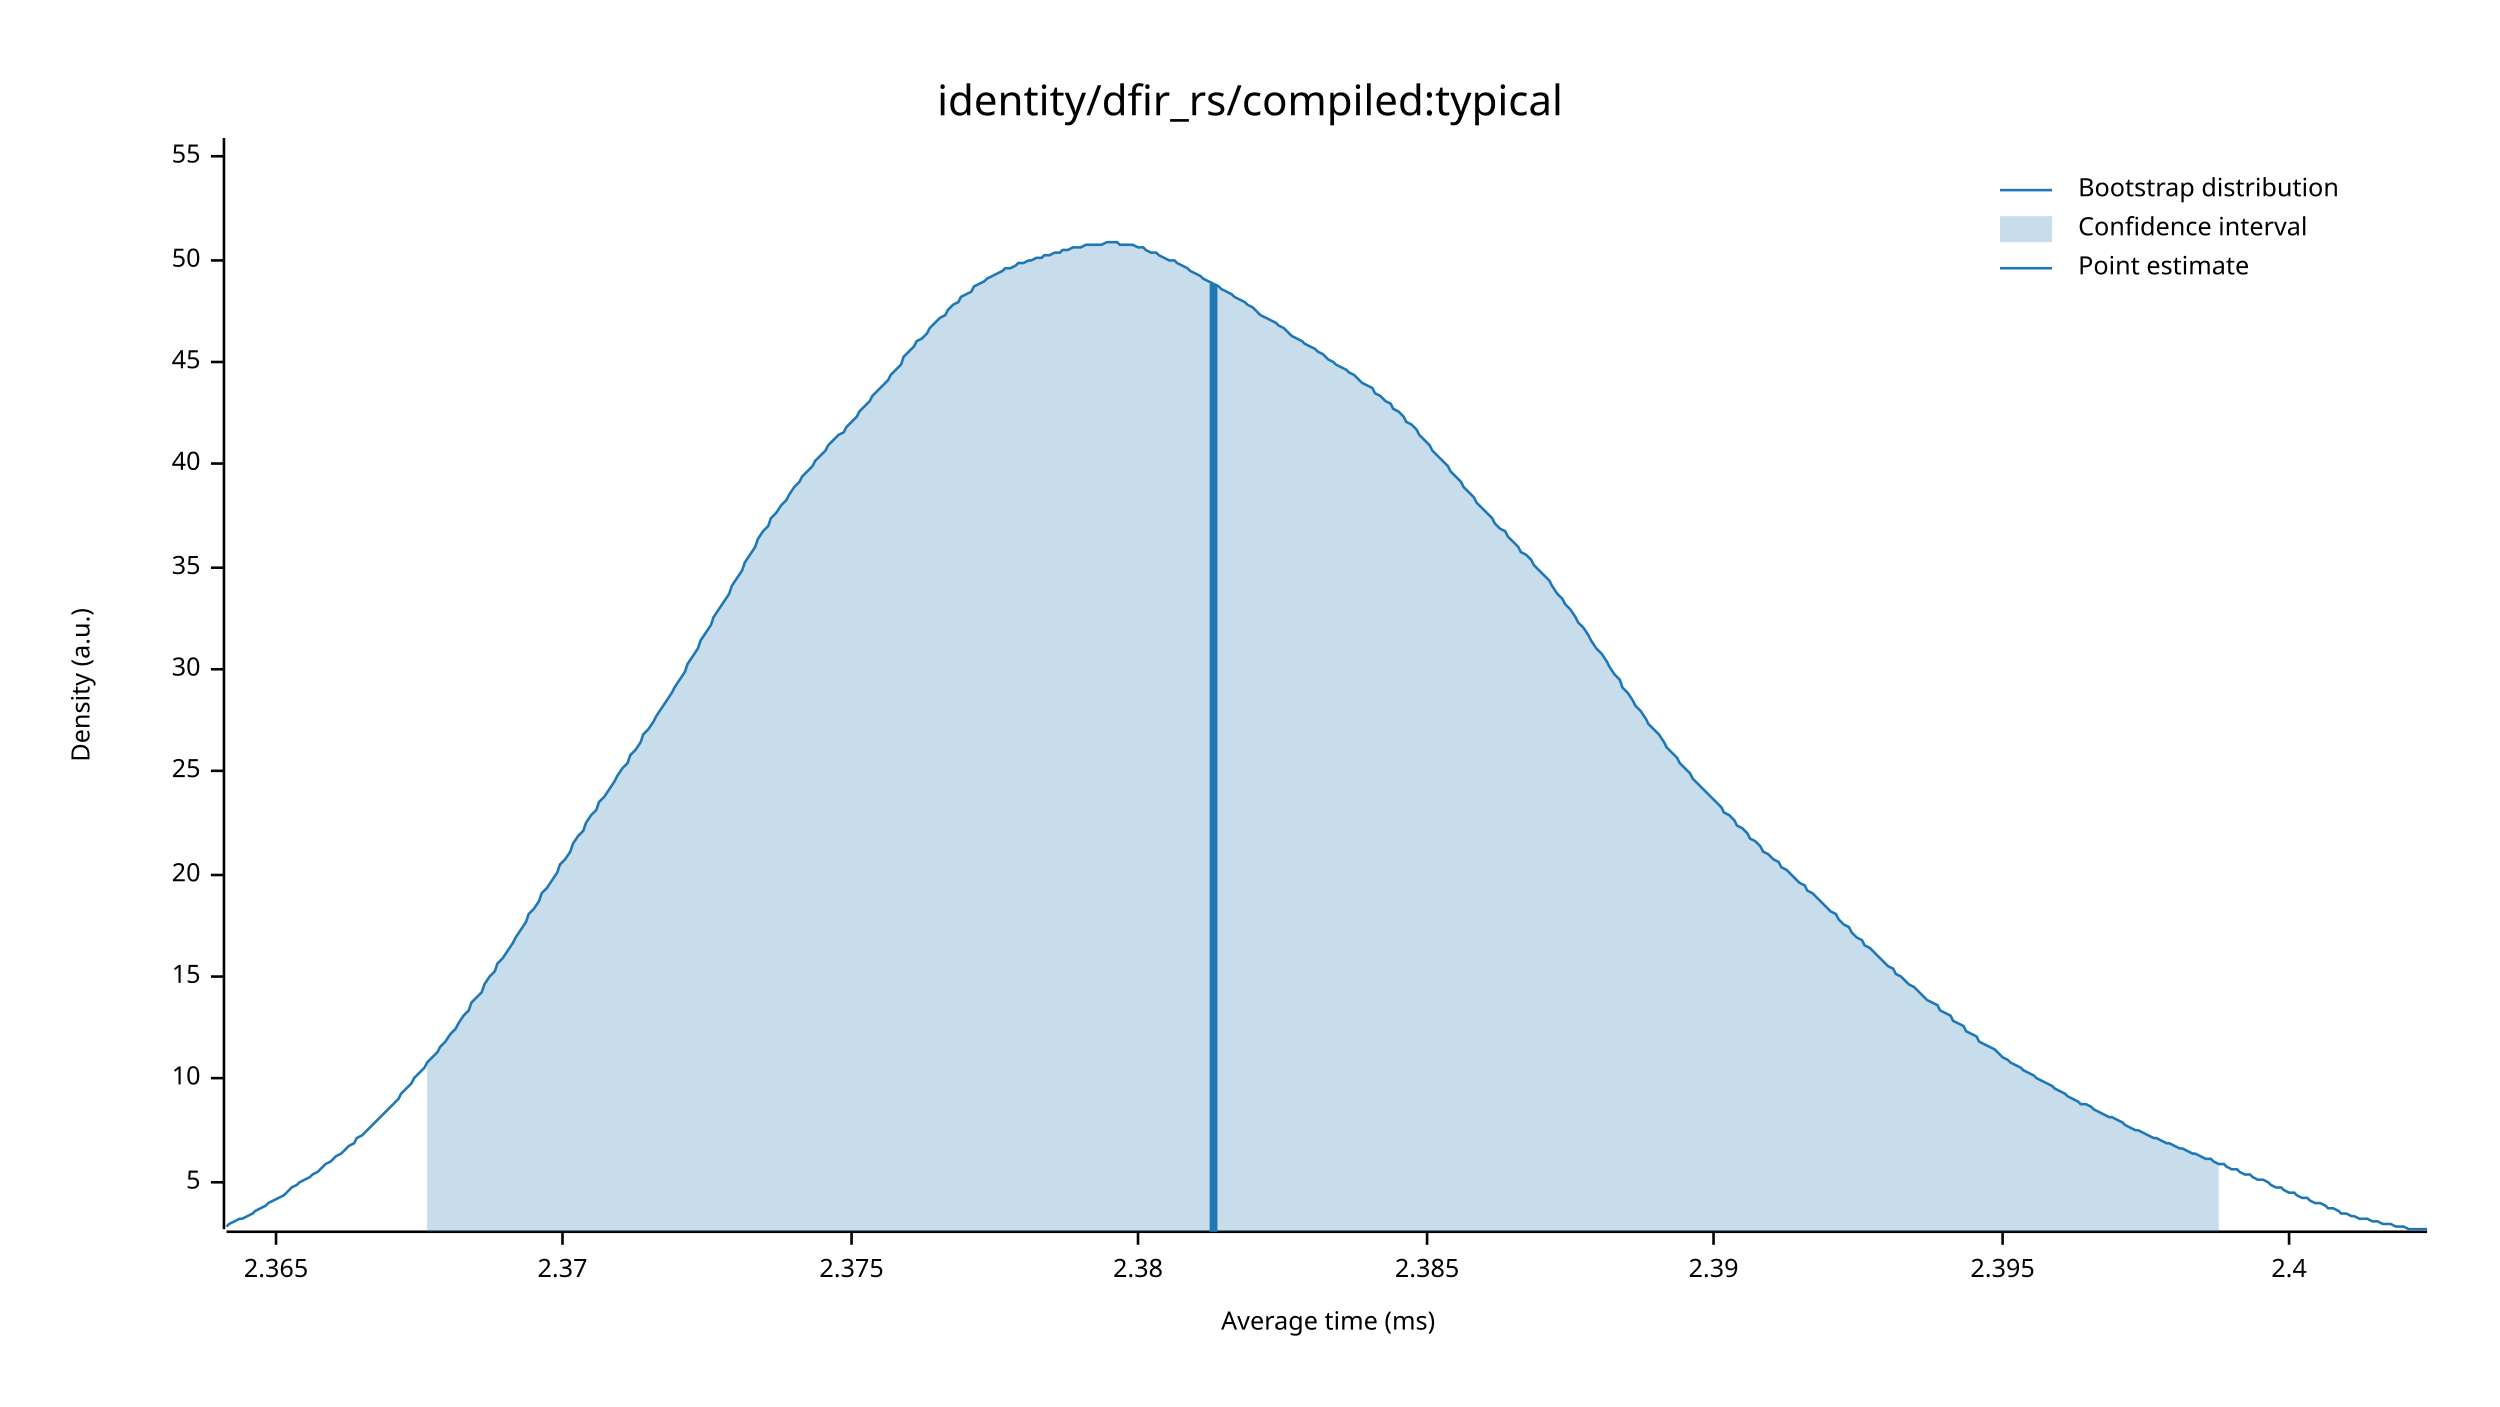
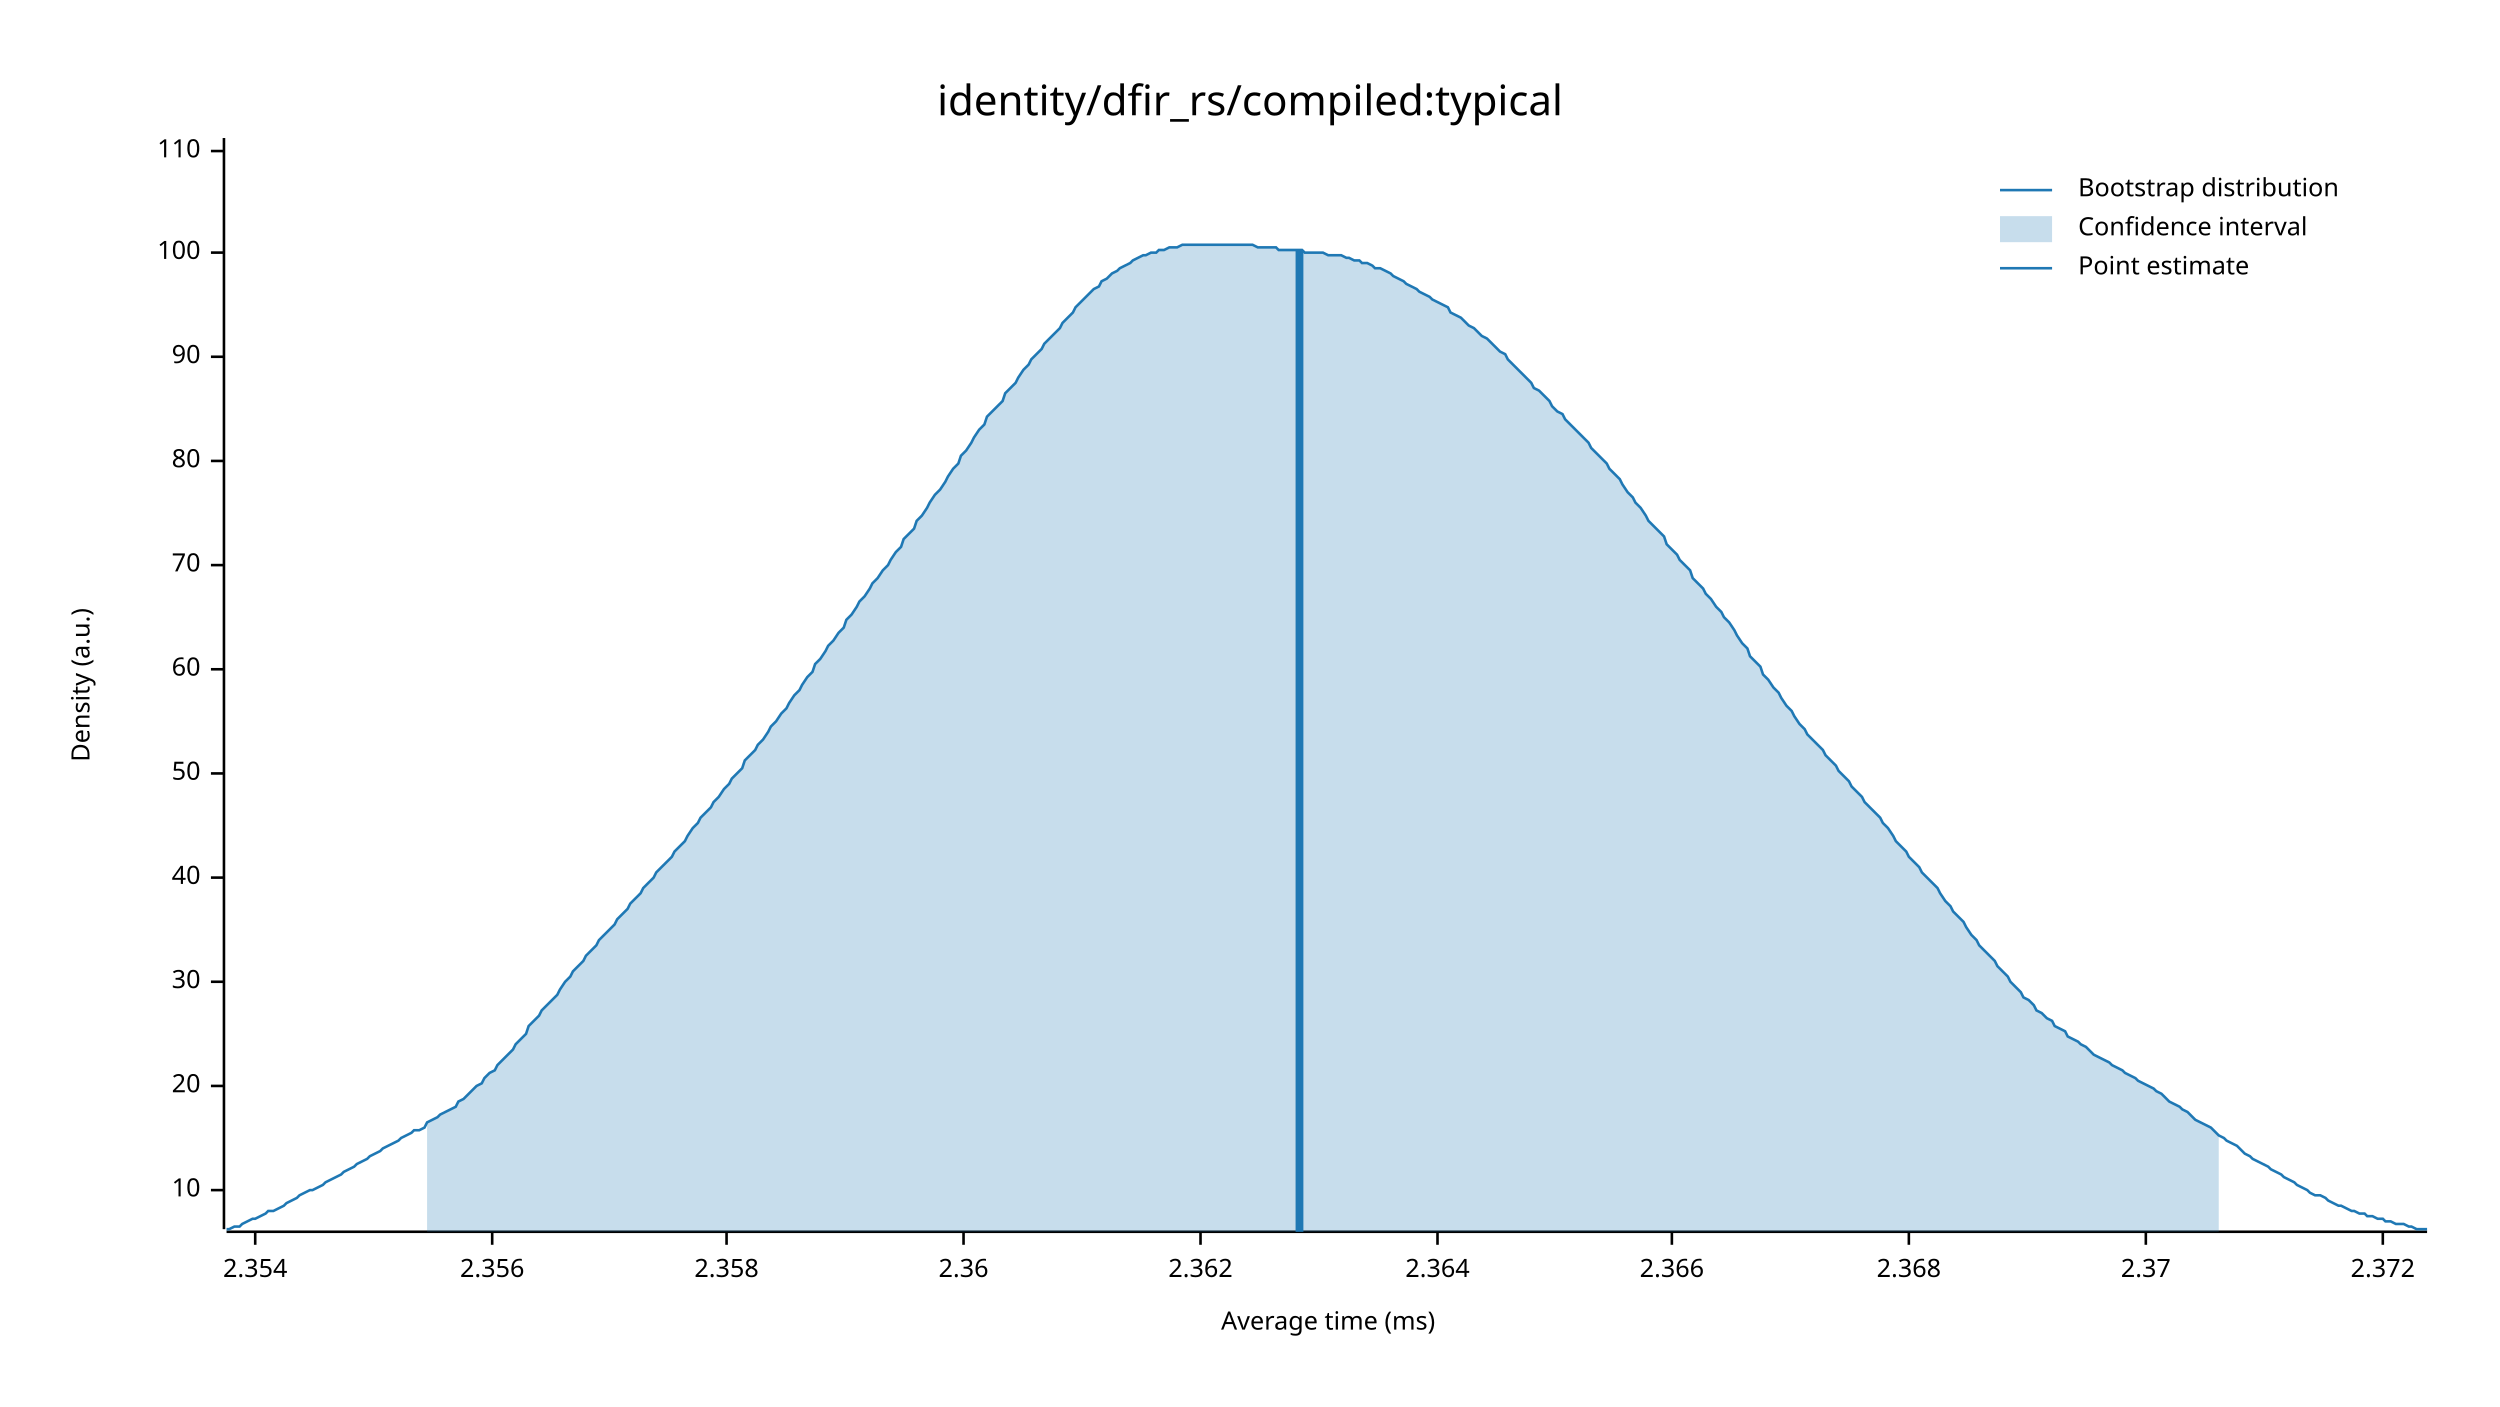
<svg xmlns="http://www.w3.org/2000/svg" width="960" height="540" viewBox="0 0 960 540">
  <text x="480" y="32" dy="0.76em" text-anchor="middle" font-family="sans-serif" font-size="16.129" opacity="1" fill="#000000">
identity/dfir_rs/compiled:typical
</text>
  <text x="27" y="263" dy="0.76em" text-anchor="middle" font-family="sans-serif" font-size="9.677" opacity="1" fill="#000000" transform="rotate(270, 27, 263)">
Density (a.u.)
</text>
  <text x="510" y="513" dy="-0.5ex" text-anchor="middle" font-family="sans-serif" font-size="9.677" opacity="1" fill="#000000">
Average time (ms)
</text>
  <polyline fill="none" opacity="1" stroke="#000000" stroke-width="1" points="86,53 86,472 " />
-   <text x="77" y="454" dy="0.5ex" text-anchor="end" font-family="sans-serif" font-size="9.677" opacity="1" fill="#000000">
- 5
- </text>
-   <polyline fill="none" opacity="1" stroke="#000000" stroke-width="1" points="81,454 86,454 " />
-   <text x="77" y="414" dy="0.5ex" text-anchor="end" font-family="sans-serif" font-size="9.677" opacity="1" fill="#000000">
+   <text x="77" y="457" dy="0.5ex" text-anchor="end" font-family="sans-serif" font-size="9.677" opacity="1" fill="#000000">
10
</text>
-   <polyline fill="none" opacity="1" stroke="#000000" stroke-width="1" points="81,414 86,414 " />
-   <text x="77" y="375" dy="0.5ex" text-anchor="end" font-family="sans-serif" font-size="9.677" opacity="1" fill="#000000">
- 15
- </text>
-   <polyline fill="none" opacity="1" stroke="#000000" stroke-width="1" points="81,375 86,375 " />
-   <text x="77" y="336" dy="0.5ex" text-anchor="end" font-family="sans-serif" font-size="9.677" opacity="1" fill="#000000">
+   <polyline fill="none" opacity="1" stroke="#000000" stroke-width="1" points="81,457 86,457 " />
+   <text x="77" y="417" dy="0.5ex" text-anchor="end" font-family="sans-serif" font-size="9.677" opacity="1" fill="#000000">
20
</text>
-   <polyline fill="none" opacity="1" stroke="#000000" stroke-width="1" points="81,336 86,336 " />
-   <text x="77" y="296" dy="0.5ex" text-anchor="end" font-family="sans-serif" font-size="9.677" opacity="1" fill="#000000">
- 25
- </text>
-   <polyline fill="none" opacity="1" stroke="#000000" stroke-width="1" points="81,296 86,296 " />
-   <text x="77" y="257" dy="0.5ex" text-anchor="end" font-family="sans-serif" font-size="9.677" opacity="1" fill="#000000">
+   <polyline fill="none" opacity="1" stroke="#000000" stroke-width="1" points="81,417 86,417 " />
+   <text x="77" y="377" dy="0.5ex" text-anchor="end" font-family="sans-serif" font-size="9.677" opacity="1" fill="#000000">
30
</text>
-   <polyline fill="none" opacity="1" stroke="#000000" stroke-width="1" points="81,257 86,257 " />
-   <text x="77" y="218" dy="0.5ex" text-anchor="end" font-family="sans-serif" font-size="9.677" opacity="1" fill="#000000">
- 35
- </text>
-   <polyline fill="none" opacity="1" stroke="#000000" stroke-width="1" points="81,218 86,218 " />
-   <text x="77" y="178" dy="0.5ex" text-anchor="end" font-family="sans-serif" font-size="9.677" opacity="1" fill="#000000">
+   <polyline fill="none" opacity="1" stroke="#000000" stroke-width="1" points="81,377 86,377 " />
+   <text x="77" y="337" dy="0.5ex" text-anchor="end" font-family="sans-serif" font-size="9.677" opacity="1" fill="#000000">
40
</text>
-   <polyline fill="none" opacity="1" stroke="#000000" stroke-width="1" points="81,178 86,178 " />
-   <text x="77" y="139" dy="0.5ex" text-anchor="end" font-family="sans-serif" font-size="9.677" opacity="1" fill="#000000">
- 45
- </text>
-   <polyline fill="none" opacity="1" stroke="#000000" stroke-width="1" points="81,139 86,139 " />
-   <text x="77" y="100" dy="0.5ex" text-anchor="end" font-family="sans-serif" font-size="9.677" opacity="1" fill="#000000">
+   <polyline fill="none" opacity="1" stroke="#000000" stroke-width="1" points="81,337 86,337 " />
+   <text x="77" y="297" dy="0.5ex" text-anchor="end" font-family="sans-serif" font-size="9.677" opacity="1" fill="#000000">
50
</text>
-   <polyline fill="none" opacity="1" stroke="#000000" stroke-width="1" points="81,100 86,100 " />
-   <text x="77" y="60" dy="0.5ex" text-anchor="end" font-family="sans-serif" font-size="9.677" opacity="1" fill="#000000">
- 55
+   <polyline fill="none" opacity="1" stroke="#000000" stroke-width="1" points="81,297 86,297 " />
+   <text x="77" y="257" dy="0.5ex" text-anchor="end" font-family="sans-serif" font-size="9.677" opacity="1" fill="#000000">
+ 60
</text>
-   <polyline fill="none" opacity="1" stroke="#000000" stroke-width="1" points="81,60 86,60 " />
+   <polyline fill="none" opacity="1" stroke="#000000" stroke-width="1" points="81,257 86,257 " />
+   <text x="77" y="217" dy="0.5ex" text-anchor="end" font-family="sans-serif" font-size="9.677" opacity="1" fill="#000000">
+ 70
+ </text>
+   <polyline fill="none" opacity="1" stroke="#000000" stroke-width="1" points="81,217 86,217 " />
+   <text x="77" y="177" dy="0.5ex" text-anchor="end" font-family="sans-serif" font-size="9.677" opacity="1" fill="#000000">
+ 80
+ </text>
+   <polyline fill="none" opacity="1" stroke="#000000" stroke-width="1" points="81,177 86,177 " />
+   <text x="77" y="137" dy="0.5ex" text-anchor="end" font-family="sans-serif" font-size="9.677" opacity="1" fill="#000000">
+ 90
+ </text>
+   <polyline fill="none" opacity="1" stroke="#000000" stroke-width="1" points="81,137 86,137 " />
+   <text x="77" y="97" dy="0.5ex" text-anchor="end" font-family="sans-serif" font-size="9.677" opacity="1" fill="#000000">
+ 100
+ </text>
+   <polyline fill="none" opacity="1" stroke="#000000" stroke-width="1" points="81,97 86,97 " />
+   <text x="77" y="58" dy="0.5ex" text-anchor="end" font-family="sans-serif" font-size="9.677" opacity="1" fill="#000000">
+ 110
+ </text>
+   <polyline fill="none" opacity="1" stroke="#000000" stroke-width="1" points="81,58 86,58 " />
  <polyline fill="none" opacity="1" stroke="#000000" stroke-width="1" points="87,473 932,473 " />
-   <text x="106" y="483" dy="0.76em" text-anchor="middle" font-family="sans-serif" font-size="9.677" opacity="1" fill="#000000">
- 2.365
+   <text x="98" y="483" dy="0.76em" text-anchor="middle" font-family="sans-serif" font-size="9.677" opacity="1" fill="#000000">
+ 2.354
</text>
-   <polyline fill="none" opacity="1" stroke="#000000" stroke-width="1" points="106,473 106,478 " />
-   <text x="216" y="483" dy="0.76em" text-anchor="middle" font-family="sans-serif" font-size="9.677" opacity="1" fill="#000000">
+   <polyline fill="none" opacity="1" stroke="#000000" stroke-width="1" points="98,473 98,478 " />
+   <text x="189" y="483" dy="0.76em" text-anchor="middle" font-family="sans-serif" font-size="9.677" opacity="1" fill="#000000">
+ 2.356
+ </text>
+   <polyline fill="none" opacity="1" stroke="#000000" stroke-width="1" points="189,473 189,478 " />
+   <text x="279" y="483" dy="0.76em" text-anchor="middle" font-family="sans-serif" font-size="9.677" opacity="1" fill="#000000">
+ 2.358
+ </text>
+   <polyline fill="none" opacity="1" stroke="#000000" stroke-width="1" points="279,473 279,478 " />
+   <text x="370" y="483" dy="0.76em" text-anchor="middle" font-family="sans-serif" font-size="9.677" opacity="1" fill="#000000">
+ 2.36
+ </text>
+   <polyline fill="none" opacity="1" stroke="#000000" stroke-width="1" points="370,473 370,478 " />
+   <text x="461" y="483" dy="0.76em" text-anchor="middle" font-family="sans-serif" font-size="9.677" opacity="1" fill="#000000">
+ 2.362
+ </text>
+   <polyline fill="none" opacity="1" stroke="#000000" stroke-width="1" points="461,473 461,478 " />
+   <text x="552" y="483" dy="0.76em" text-anchor="middle" font-family="sans-serif" font-size="9.677" opacity="1" fill="#000000">
+ 2.364
+ </text>
+   <polyline fill="none" opacity="1" stroke="#000000" stroke-width="1" points="552,473 552,478 " />
+   <text x="642" y="483" dy="0.76em" text-anchor="middle" font-family="sans-serif" font-size="9.677" opacity="1" fill="#000000">
+ 2.366
+ </text>
+   <polyline fill="none" opacity="1" stroke="#000000" stroke-width="1" points="642,473 642,478 " />
+   <text x="733" y="483" dy="0.76em" text-anchor="middle" font-family="sans-serif" font-size="9.677" opacity="1" fill="#000000">
+ 2.368
+ </text>
+   <polyline fill="none" opacity="1" stroke="#000000" stroke-width="1" points="733,473 733,478 " />
+   <text x="824" y="483" dy="0.76em" text-anchor="middle" font-family="sans-serif" font-size="9.677" opacity="1" fill="#000000">
2.37
</text>
-   <polyline fill="none" opacity="1" stroke="#000000" stroke-width="1" points="216,473 216,478 " />
-   <text x="327" y="483" dy="0.76em" text-anchor="middle" font-family="sans-serif" font-size="9.677" opacity="1" fill="#000000">
- 2.375
+   <polyline fill="none" opacity="1" stroke="#000000" stroke-width="1" points="824,473 824,478 " />
+   <text x="915" y="483" dy="0.76em" text-anchor="middle" font-family="sans-serif" font-size="9.677" opacity="1" fill="#000000">
+ 2.372
</text>
-   <polyline fill="none" opacity="1" stroke="#000000" stroke-width="1" points="327,473 327,478 " />
-   <text x="437" y="483" dy="0.76em" text-anchor="middle" font-family="sans-serif" font-size="9.677" opacity="1" fill="#000000">
- 2.38
- </text>
-   <polyline fill="none" opacity="1" stroke="#000000" stroke-width="1" points="437,473 437,478 " />
-   <text x="548" y="483" dy="0.76em" text-anchor="middle" font-family="sans-serif" font-size="9.677" opacity="1" fill="#000000">
- 2.385
- </text>
-   <polyline fill="none" opacity="1" stroke="#000000" stroke-width="1" points="548,473 548,478 " />
-   <text x="658" y="483" dy="0.76em" text-anchor="middle" font-family="sans-serif" font-size="9.677" opacity="1" fill="#000000">
- 2.39
- </text>
-   <polyline fill="none" opacity="1" stroke="#000000" stroke-width="1" points="658,473 658,478 " />
-   <text x="769" y="483" dy="0.76em" text-anchor="middle" font-family="sans-serif" font-size="9.677" opacity="1" fill="#000000">
- 2.395
- </text>
-   <polyline fill="none" opacity="1" stroke="#000000" stroke-width="1" points="769,473 769,478 " />
-   <text x="879" y="483" dy="0.76em" text-anchor="middle" font-family="sans-serif" font-size="9.677" opacity="1" fill="#000000">
- 2.4
- </text>
-   <polyline fill="none" opacity="1" stroke="#000000" stroke-width="1" points="879,473 879,478 " />
-   <polyline fill="none" opacity="1" stroke="#1F78B4" stroke-width="1" points="87,471 88,470 90,469 92,468 93,468 95,467 97,466 98,465 100,464 102,463 103,462 105,461 107,460 109,459 110,458 112,456 114,455 115,454 117,453 119,452 120,451 122,450 124,448 125,447 127,446 129,444 131,443 132,442 134,440 136,439 137,437 139,436 141,434 142,433 144,431 146,429 147,428 149,426 151,424 153,422 154,420 156,418 158,416 159,414 161,412 163,410 164,408 166,406 168,404 169,402 171,400 173,397 175,395 176,393 178,390 180,388 181,385 183,383 185,381 186,378 188,375 190,373 191,370 193,368 195,365 197,362 198,360 200,357 202,354 203,351 205,349 207,346 208,343 210,341 212,338 214,335 215,332 217,330 219,327 220,324 222,321 224,319 225,316 227,313 229,311 230,308 232,306 234,303 236,300 237,298 239,295 241,293 242,290 244,288 246,285 247,282 249,280 251,277 252,275 254,272 256,269 258,266 259,264 261,261 263,258 264,255 266,252 268,249 269,246 271,243 273,240 274,237 276,234 278,231 280,228 281,225 283,222 285,219 286,216 288,213 290,210 291,207 293,204 295,202 296,199 298,197 300,194 302,192 303,190 305,187 307,185 308,183 310,181 312,179 313,177 315,175 317,173 318,171 320,169 322,167 324,166 325,164 327,162 329,160 330,158 332,156 334,154 335,152 337,150 339,148 341,146 342,144 344,142 346,140 347,137 349,135 351,133 352,131 354,130 356,128 357,126 359,124 361,122 363,121 364,119 366,117 368,116 369,114 371,113 373,112 374,110 376,109 378,108 379,107 381,106 383,105 385,104 386,103 388,103 390,102 391,101 393,101 395,100 396,100 398,99 400,99 401,98 403,98 405,97 407,97 408,96 410,96 412,95 413,95 415,95 417,94 418,94 420,94 422,94 423,94 425,93 427,93 429,93 430,94 432,94 434,94 435,94 437,95 439,95 440,96 442,97 444,97 445,98 447,99 449,100 451,100 452,101 454,102 456,103 457,104 459,105 461,106 462,107 464,108 466,109 468,110 469,111 471,112 473,113 474,114 476,115 478,116 479,117 481,118 483,120 484,121 486,122 488,123 490,124 491,125 493,126 495,128 496,129 498,130 500,131 501,132 503,133 505,134 506,135 508,136 510,138 512,139 513,140 515,141 517,142 518,143 520,144 522,146 523,147 525,148 527,149 528,151 530,152 532,154 534,155 535,157 537,158 539,160 540,162 542,163 544,165 545,167 547,169 549,171 550,173 552,175 554,177 556,179 557,181 559,183 561,185 562,187 564,189 566,191 567,193 569,195 571,197 573,199 574,201 576,203 578,204 579,206 581,208 583,210 584,212 586,213 588,215 589,217 591,219 593,221 595,223 596,225 598,228 600,230 601,232 603,234 605,237 606,239 608,241 610,244 611,246 613,249 615,251 617,254 618,256 620,259 622,261 623,264 625,266 627,269 628,271 630,273 632,276 633,278 635,280 637,282 639,285 640,287 642,289 644,291 645,293 647,295 649,297 650,299 652,301 654,303 655,304 657,306 659,308 661,310 662,312 664,313 666,315 667,317 669,318 671,320 672,322 674,323 676,325 677,327 679,328 681,330 683,331 684,333 686,334 688,336 689,337 691,339 693,340 694,342 696,343 698,345 700,347 701,348 703,350 705,351 706,353 708,355 710,356 711,358 713,360 715,361 716,363 718,364 720,366 722,368 723,369 725,371 727,372 728,374 730,375 732,377 733,378 735,379 737,381 738,382 740,384 742,385 744,386 745,388 747,389 749,390 750,392 752,393 754,394 755,396 757,397 759,398 760,400 762,401 764,402 766,403 767,404 769,406 771,407 772,408 774,409 776,410 777,411 779,412 781,413 782,414 784,415 786,416 788,417 789,418 791,419 793,420 794,421 796,422 798,423 799,424 801,424 803,425 804,426 806,427 808,428 810,429 811,429 813,430 815,431 816,432 818,433 820,434 821,434 823,435 825,436 827,437 828,437 830,438 832,439 833,439 835,440 837,441 838,441 840,442 842,443 843,443 845,444 847,445 849,445 850,446 852,447 854,447 855,448 857,449 859,449 860,450 862,451 864,451 865,452 867,453 869,453 871,454 872,455 874,456 876,456 877,457 879,458 881,458 882,459 884,460 886,460 887,461 889,462 891,462 893,463 894,464 896,464 898,465 899,466 901,466 903,467 904,467 906,468 908,468 909,468 911,469 913,469 915,470 916,470 918,470 920,471 921,471 923,471 925,472 926,472 928,472 930,472 932,472 " />
-   <polygon opacity="0.25" fill="#1F78B4" points="164,408 166,406 168,404 169,402 171,400 173,397 175,395 176,393 178,390 180,388 181,385 183,383 185,381 186,378 188,375 190,373 191,370 193,368 195,365 197,362 198,360 200,357 202,354 203,351 205,349 207,346 208,343 210,341 212,338 214,335 215,332 217,330 219,327 220,324 222,321 224,319 225,316 227,313 229,311 230,308 232,306 234,303 236,300 237,298 239,295 241,293 242,290 244,288 246,285 247,282 249,280 251,277 252,275 254,272 256,269 258,266 259,264 261,261 263,258 264,255 266,252 268,249 269,246 271,243 273,240 274,237 276,234 278,231 280,228 281,225 283,222 285,219 286,216 288,213 290,210 291,207 293,204 295,202 296,199 298,197 300,194 302,192 303,190 305,187 307,185 308,183 310,181 312,179 313,177 315,175 317,173 318,171 320,169 322,167 324,166 325,164 327,162 329,160 330,158 332,156 334,154 335,152 337,150 339,148 341,146 342,144 344,142 346,140 347,137 349,135 351,133 352,131 354,130 356,128 357,126 359,124 361,122 363,121 364,119 366,117 368,116 369,114 371,113 373,112 374,110 376,109 378,108 379,107 381,106 383,105 385,104 386,103 388,103 390,102 391,101 393,101 395,100 396,100 398,99 400,99 401,98 403,98 405,97 407,97 408,96 410,96 412,95 413,95 415,95 417,94 418,94 420,94 422,94 423,94 425,93 427,93 429,93 430,94 432,94 434,94 435,94 437,95 439,95 440,96 442,97 444,97 445,98 447,99 449,100 451,100 452,101 454,102 456,103 457,104 459,105 461,106 462,107 464,108 466,109 468,110 469,111 471,112 473,113 474,114 476,115 478,116 479,117 481,118 483,120 484,121 486,122 488,123 490,124 491,125 493,126 495,128 496,129 498,130 500,131 501,132 503,133 505,134 506,135 508,136 510,138 512,139 513,140 515,141 517,142 518,143 520,144 522,146 523,147 525,148 527,149 528,151 530,152 532,154 534,155 535,157 537,158 539,160 540,162 542,163 544,165 545,167 547,169 549,171 550,173 552,175 554,177 556,179 557,181 559,183 561,185 562,187 564,189 566,191 567,193 569,195 571,197 573,199 574,201 576,203 578,204 579,206 581,208 583,210 584,212 586,213 588,215 589,217 591,219 593,221 595,223 596,225 598,228 600,230 601,232 603,234 605,237 606,239 608,241 610,244 611,246 613,249 615,251 617,254 618,256 620,259 622,261 623,264 625,266 627,269 628,271 630,273 632,276 633,278 635,280 637,282 639,285 640,287 642,289 644,291 645,293 647,295 649,297 650,299 652,301 654,303 655,304 657,306 659,308 661,310 662,312 664,313 666,315 667,317 669,318 671,320 672,322 674,323 676,325 677,327 679,328 681,330 683,331 684,333 686,334 688,336 689,337 691,339 693,340 694,342 696,343 698,345 700,347 701,348 703,350 705,351 706,353 708,355 710,356 711,358 713,360 715,361 716,363 718,364 720,366 722,368 723,369 725,371 727,372 728,374 730,375 732,377 733,378 735,379 737,381 738,382 740,384 742,385 744,386 745,388 747,389 749,390 750,392 752,393 754,394 755,396 757,397 759,398 760,400 762,401 764,402 766,403 767,404 769,406 771,407 772,408 774,409 776,410 777,411 779,412 781,413 782,414 784,415 786,416 788,417 789,418 791,419 793,420 794,421 796,422 798,423 799,424 801,424 803,425 804,426 806,427 808,428 810,429 811,429 813,430 815,431 816,432 818,433 820,434 821,434 823,435 825,436 827,437 828,437 830,438 832,439 833,439 835,440 837,441 838,441 840,442 842,443 843,443 845,444 847,445 849,445 850,446 852,447 852,473 164,473 " />
-   <polyline fill="none" opacity="1" stroke="#1F78B4" stroke-width="3" points="466,473 466,109 " />
+   <polyline fill="none" opacity="1" stroke="#000000" stroke-width="1" points="915,473 915,478 " />
+   <polyline fill="none" opacity="1" stroke="#1F78B4" stroke-width="1" points="87,472 88,472 90,471 92,471 93,470 95,469 97,468 98,468 100,467 102,466 103,465 105,465 107,464 109,463 110,462 112,461 114,460 115,459 117,458 119,457 120,457 122,456 124,455 125,454 127,453 129,452 131,451 132,450 134,449 136,448 137,447 139,446 141,445 142,444 144,443 146,442 147,441 149,440 151,439 153,438 154,437 156,436 158,435 159,434 161,434 163,433 164,431 166,430 168,429 169,428 171,427 173,426 175,425 176,423 178,422 180,420 181,419 183,417 185,416 186,414 188,412 190,411 191,409 193,407 195,405 197,403 198,401 200,399 202,397 203,394 205,392 207,390 208,388 210,386 212,384 214,382 215,380 217,377 219,375 220,373 222,371 224,369 225,367 227,365 229,363 230,361 232,359 234,357 236,355 237,353 239,351 241,349 242,347 244,345 246,343 247,341 249,339 251,337 252,335 254,333 256,331 258,329 259,327 261,325 263,323 264,321 266,318 268,316 269,314 271,312 273,310 274,308 276,306 278,303 280,301 281,299 283,297 285,295 286,292 288,290 290,288 291,286 293,284 295,281 296,279 298,277 300,274 302,272 303,270 305,267 307,265 308,263 310,260 312,258 313,255 315,253 317,250 318,248 320,246 322,243 324,241 325,238 327,236 329,233 330,231 332,229 334,226 335,224 337,222 339,219 341,217 342,215 344,212 346,210 347,207 349,205 351,203 352,200 354,198 356,195 357,193 359,190 361,188 363,185 364,183 366,180 368,178 369,175 371,173 373,170 374,168 376,165 378,163 379,160 381,158 383,156 385,154 386,151 388,149 390,147 391,145 393,142 395,140 396,138 398,136 400,134 401,132 403,130 405,128 407,126 408,124 410,122 412,120 413,118 415,116 417,114 418,113 420,111 422,110 423,108 425,107 427,105 429,104 430,103 432,102 434,101 435,100 437,99 439,98 440,98 442,97 444,97 445,96 447,96 449,95 451,95 452,95 454,94 456,94 457,94 459,94 461,94 462,94 464,94 466,94 468,94 469,94 471,94 473,94 474,94 476,94 478,94 479,94 481,94 483,95 484,95 486,95 488,95 490,95 491,96 493,96 495,96 496,96 498,96 500,96 501,97 503,97 505,97 506,97 508,97 510,98 512,98 513,98 515,98 517,99 518,99 520,100 522,100 523,101 525,101 527,102 528,103 530,103 532,104 534,105 535,106 537,107 539,108 540,109 542,110 544,111 545,112 547,113 549,114 550,115 552,116 554,117 556,118 557,120 559,121 561,122 562,123 564,125 566,126 567,127 569,129 571,130 573,132 574,133 576,135 578,136 579,138 581,140 583,142 584,143 586,145 588,147 589,149 591,150 593,152 595,154 596,156 598,158 600,159 601,161 603,163 605,165 606,166 608,168 610,170 611,172 613,174 615,176 617,178 618,180 620,182 622,184 623,186 625,189 627,191 628,193 630,195 632,198 633,200 635,202 637,204 639,206 640,209 642,211 644,213 645,215 647,217 649,219 650,222 652,224 654,226 655,228 657,230 659,233 661,235 662,237 664,239 666,242 667,244 669,247 671,249 672,252 674,254 676,256 677,259 679,261 681,264 683,266 684,268 686,271 688,273 689,275 691,278 693,280 694,282 696,284 698,286 700,288 701,290 703,292 705,294 706,296 708,298 710,300 711,302 713,304 715,306 716,308 718,310 720,312 722,314 723,316 725,318 727,321 728,323 730,325 732,327 733,329 735,331 737,333 738,335 740,337 742,339 744,341 745,343 747,346 749,348 750,350 752,352 754,354 755,356 757,359 759,361 760,363 762,365 764,367 766,369 767,371 769,373 771,375 772,377 774,379 776,381 777,383 779,384 781,386 782,388 784,389 786,391 788,392 789,394 791,395 793,396 794,398 796,399 798,400 799,401 801,402 803,404 804,405 806,406 808,407 810,408 811,409 813,410 815,411 816,412 818,413 820,414 821,415 823,416 825,417 827,418 828,419 830,420 832,422 833,423 835,424 837,425 838,426 840,427 842,429 843,430 845,431 847,432 849,433 850,434 852,436 854,437 855,438 857,439 859,440 860,441 862,443 864,444 865,445 867,446 869,447 871,448 872,449 874,450 876,451 877,452 879,453 881,454 882,455 884,456 886,457 887,458 889,459 891,459 893,460 894,461 896,462 898,463 899,463 901,464 903,465 904,465 906,466 908,466 909,467 911,467 913,468 915,468 916,469 918,469 920,470 921,470 923,470 925,471 926,471 928,472 930,472 932,472 " />
+   <polygon opacity="0.25" fill="#1F78B4" points="164,431 166,430 168,429 169,428 171,427 173,426 175,425 176,423 178,422 180,420 181,419 183,417 185,416 186,414 188,412 190,411 191,409 193,407 195,405 197,403 198,401 200,399 202,397 203,394 205,392 207,390 208,388 210,386 212,384 214,382 215,380 217,377 219,375 220,373 222,371 224,369 225,367 227,365 229,363 230,361 232,359 234,357 236,355 237,353 239,351 241,349 242,347 244,345 246,343 247,341 249,339 251,337 252,335 254,333 256,331 258,329 259,327 261,325 263,323 264,321 266,318 268,316 269,314 271,312 273,310 274,308 276,306 278,303 280,301 281,299 283,297 285,295 286,292 288,290 290,288 291,286 293,284 295,281 296,279 298,277 300,274 302,272 303,270 305,267 307,265 308,263 310,260 312,258 313,255 315,253 317,250 318,248 320,246 322,243 324,241 325,238 327,236 329,233 330,231 332,229 334,226 335,224 337,222 339,219 341,217 342,215 344,212 346,210 347,207 349,205 351,203 352,200 354,198 356,195 357,193 359,190 361,188 363,185 364,183 366,180 368,178 369,175 371,173 373,170 374,168 376,165 378,163 379,160 381,158 383,156 385,154 386,151 388,149 390,147 391,145 393,142 395,140 396,138 398,136 400,134 401,132 403,130 405,128 407,126 408,124 410,122 412,120 413,118 415,116 417,114 418,113 420,111 422,110 423,108 425,107 427,105 429,104 430,103 432,102 434,101 435,100 437,99 439,98 440,98 442,97 444,97 445,96 447,96 449,95 451,95 452,95 454,94 456,94 457,94 459,94 461,94 462,94 464,94 466,94 468,94 469,94 471,94 473,94 474,94 476,94 478,94 479,94 481,94 483,95 484,95 486,95 488,95 490,95 491,96 493,96 495,96 496,96 498,96 500,96 501,97 503,97 505,97 506,97 508,97 510,98 512,98 513,98 515,98 517,99 518,99 520,100 522,100 523,101 525,101 527,102 528,103 530,103 532,104 534,105 535,106 537,107 539,108 540,109 542,110 544,111 545,112 547,113 549,114 550,115 552,116 554,117 556,118 557,120 559,121 561,122 562,123 564,125 566,126 567,127 569,129 571,130 573,132 574,133 576,135 578,136 579,138 581,140 583,142 584,143 586,145 588,147 589,149 591,150 593,152 595,154 596,156 598,158 600,159 601,161 603,163 605,165 606,166 608,168 610,170 611,172 613,174 615,176 617,178 618,180 620,182 622,184 623,186 625,189 627,191 628,193 630,195 632,198 633,200 635,202 637,204 639,206 640,209 642,211 644,213 645,215 647,217 649,219 650,222 652,224 654,226 655,228 657,230 659,233 661,235 662,237 664,239 666,242 667,244 669,247 671,249 672,252 674,254 676,256 677,259 679,261 681,264 683,266 684,268 686,271 688,273 689,275 691,278 693,280 694,282 696,284 698,286 700,288 701,290 703,292 705,294 706,296 708,298 710,300 711,302 713,304 715,306 716,308 718,310 720,312 722,314 723,316 725,318 727,321 728,323 730,325 732,327 733,329 735,331 737,333 738,335 740,337 742,339 744,341 745,343 747,346 749,348 750,350 752,352 754,354 755,356 757,359 759,361 760,363 762,365 764,367 766,369 767,371 769,373 771,375 772,377 774,379 776,381 777,383 779,384 781,386 782,388 784,389 786,391 788,392 789,394 791,395 793,396 794,398 796,399 798,400 799,401 801,402 803,404 804,405 806,406 808,407 810,408 811,409 813,410 815,411 816,412 818,413 820,414 821,415 823,416 825,417 827,418 828,419 830,420 832,422 833,423 835,424 837,425 838,426 840,427 842,429 843,430 845,431 847,432 849,433 850,434 852,436 852,473 164,473 " />
+   <polyline fill="none" opacity="1" stroke="#1F78B4" stroke-width="3" points="499,473 499,96 " />
  <text x="798" y="68" dy="0.76em" text-anchor="start" font-family="sans-serif" font-size="9.677" opacity="1" fill="#000000">
Bootstrap distribution
</text>
  <text x="798" y="83" dy="0.76em" text-anchor="start" font-family="sans-serif" font-size="9.677" opacity="1" fill="#000000">
Confidence interval
</text>
  <text x="798" y="98" dy="0.76em" text-anchor="start" font-family="sans-serif" font-size="9.677" opacity="1" fill="#000000">
Point estimate
</text>
  <polyline fill="none" opacity="1" stroke="#1F78B4" stroke-width="1" points="768,73 788,73 " />
  <rect x="768" y="83" width="20" height="10" opacity="0.25" fill="#1F78B4" stroke="none" />
  <polyline fill="none" opacity="1" stroke="#1F78B4" stroke-width="1" points="768,103 788,103 " />
</svg>
